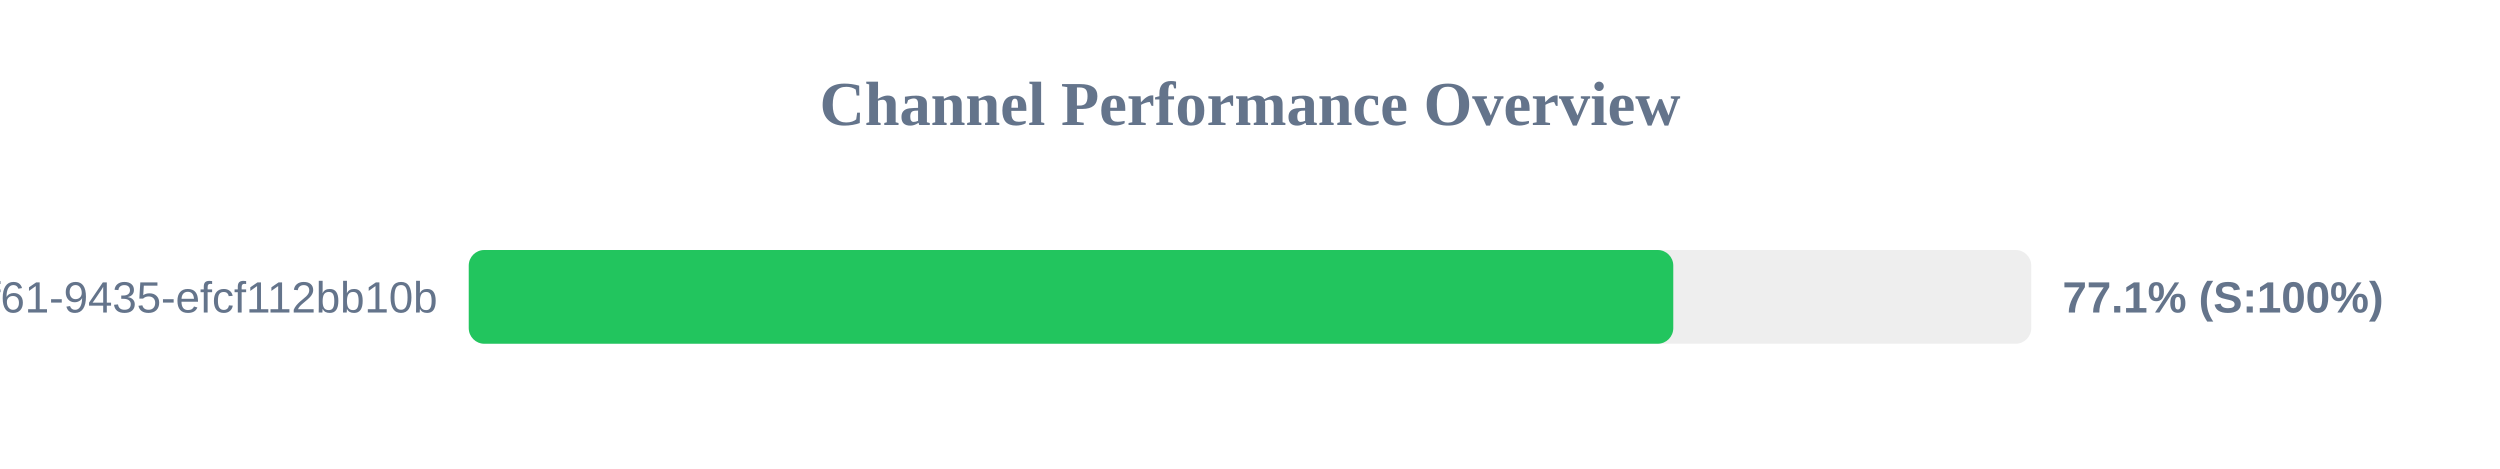
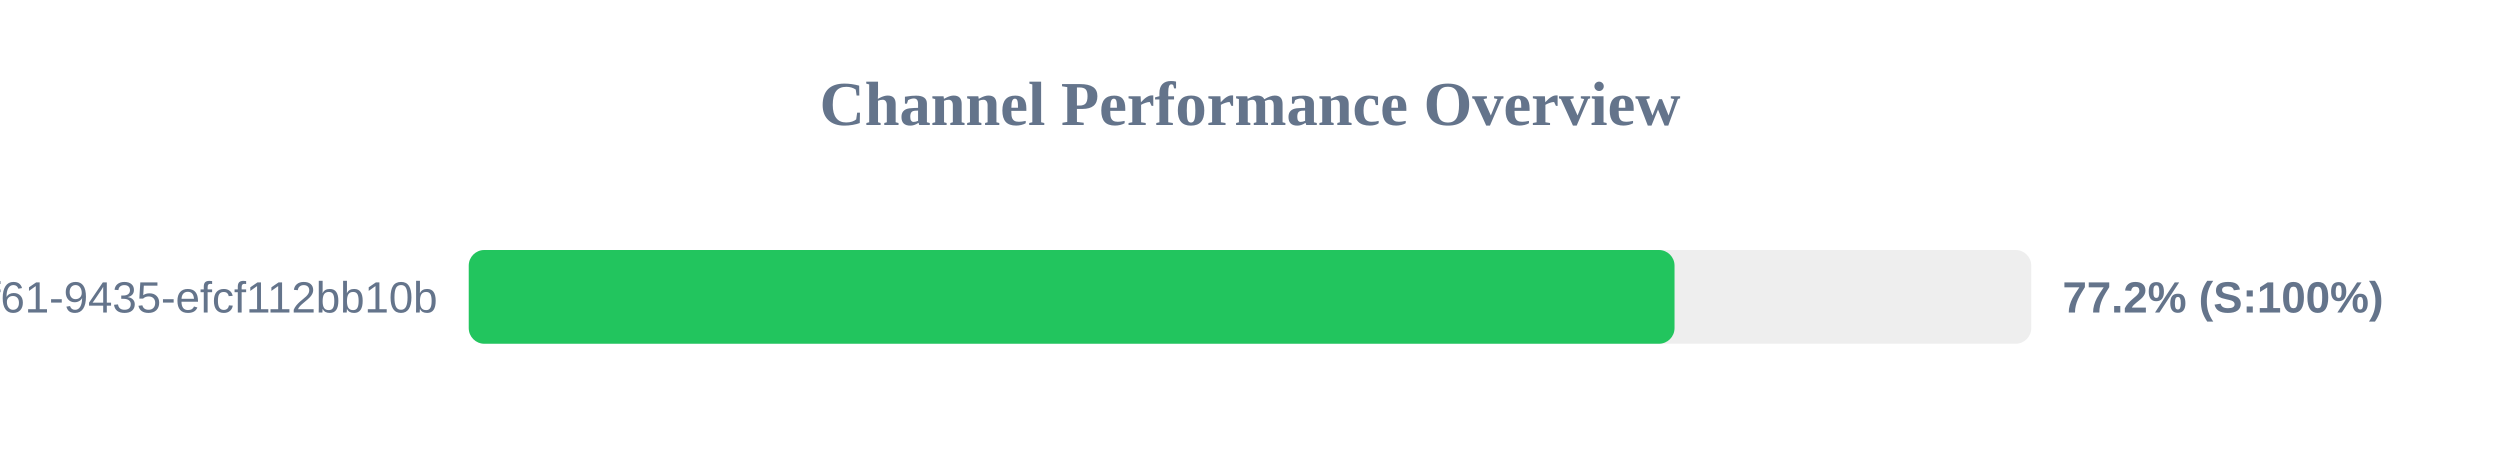
<svg xmlns="http://www.w3.org/2000/svg" width="800" height="150" version="1.1">
  <style>
        .row { font: 14px Arial; fill: #64748b; }
        .score { font: bold 14px Arial; fill: #64748b; }
    </style>
  <text x="400" y="40" text-anchor="middle" font-size="20px" font-weight="bold" fill="#64748b">Channel Performance Overview</text>
  <rect x="150" y="80" width="500" height="30" fill="#eee" rx="5" />
-   <rect x="150" y="80" width="385.45" height="30" fill="#22c55e" rx="5" />
+   <rect x="150" y="80" width="385.85" height="30" fill="#22c55e" rx="5" />
  <text x="140" y="100" text-anchor="end" class="row">?uuid=07c122ad-50b2-4f61-9435-efcf112bb10b</text>
-   <text x="660" y="100" text-anchor="start" class="score">77.1% (S:100%)</text>
+   <text x="660" y="100" text-anchor="start" class="score">77.2% (S:100%)</text>
</svg>
